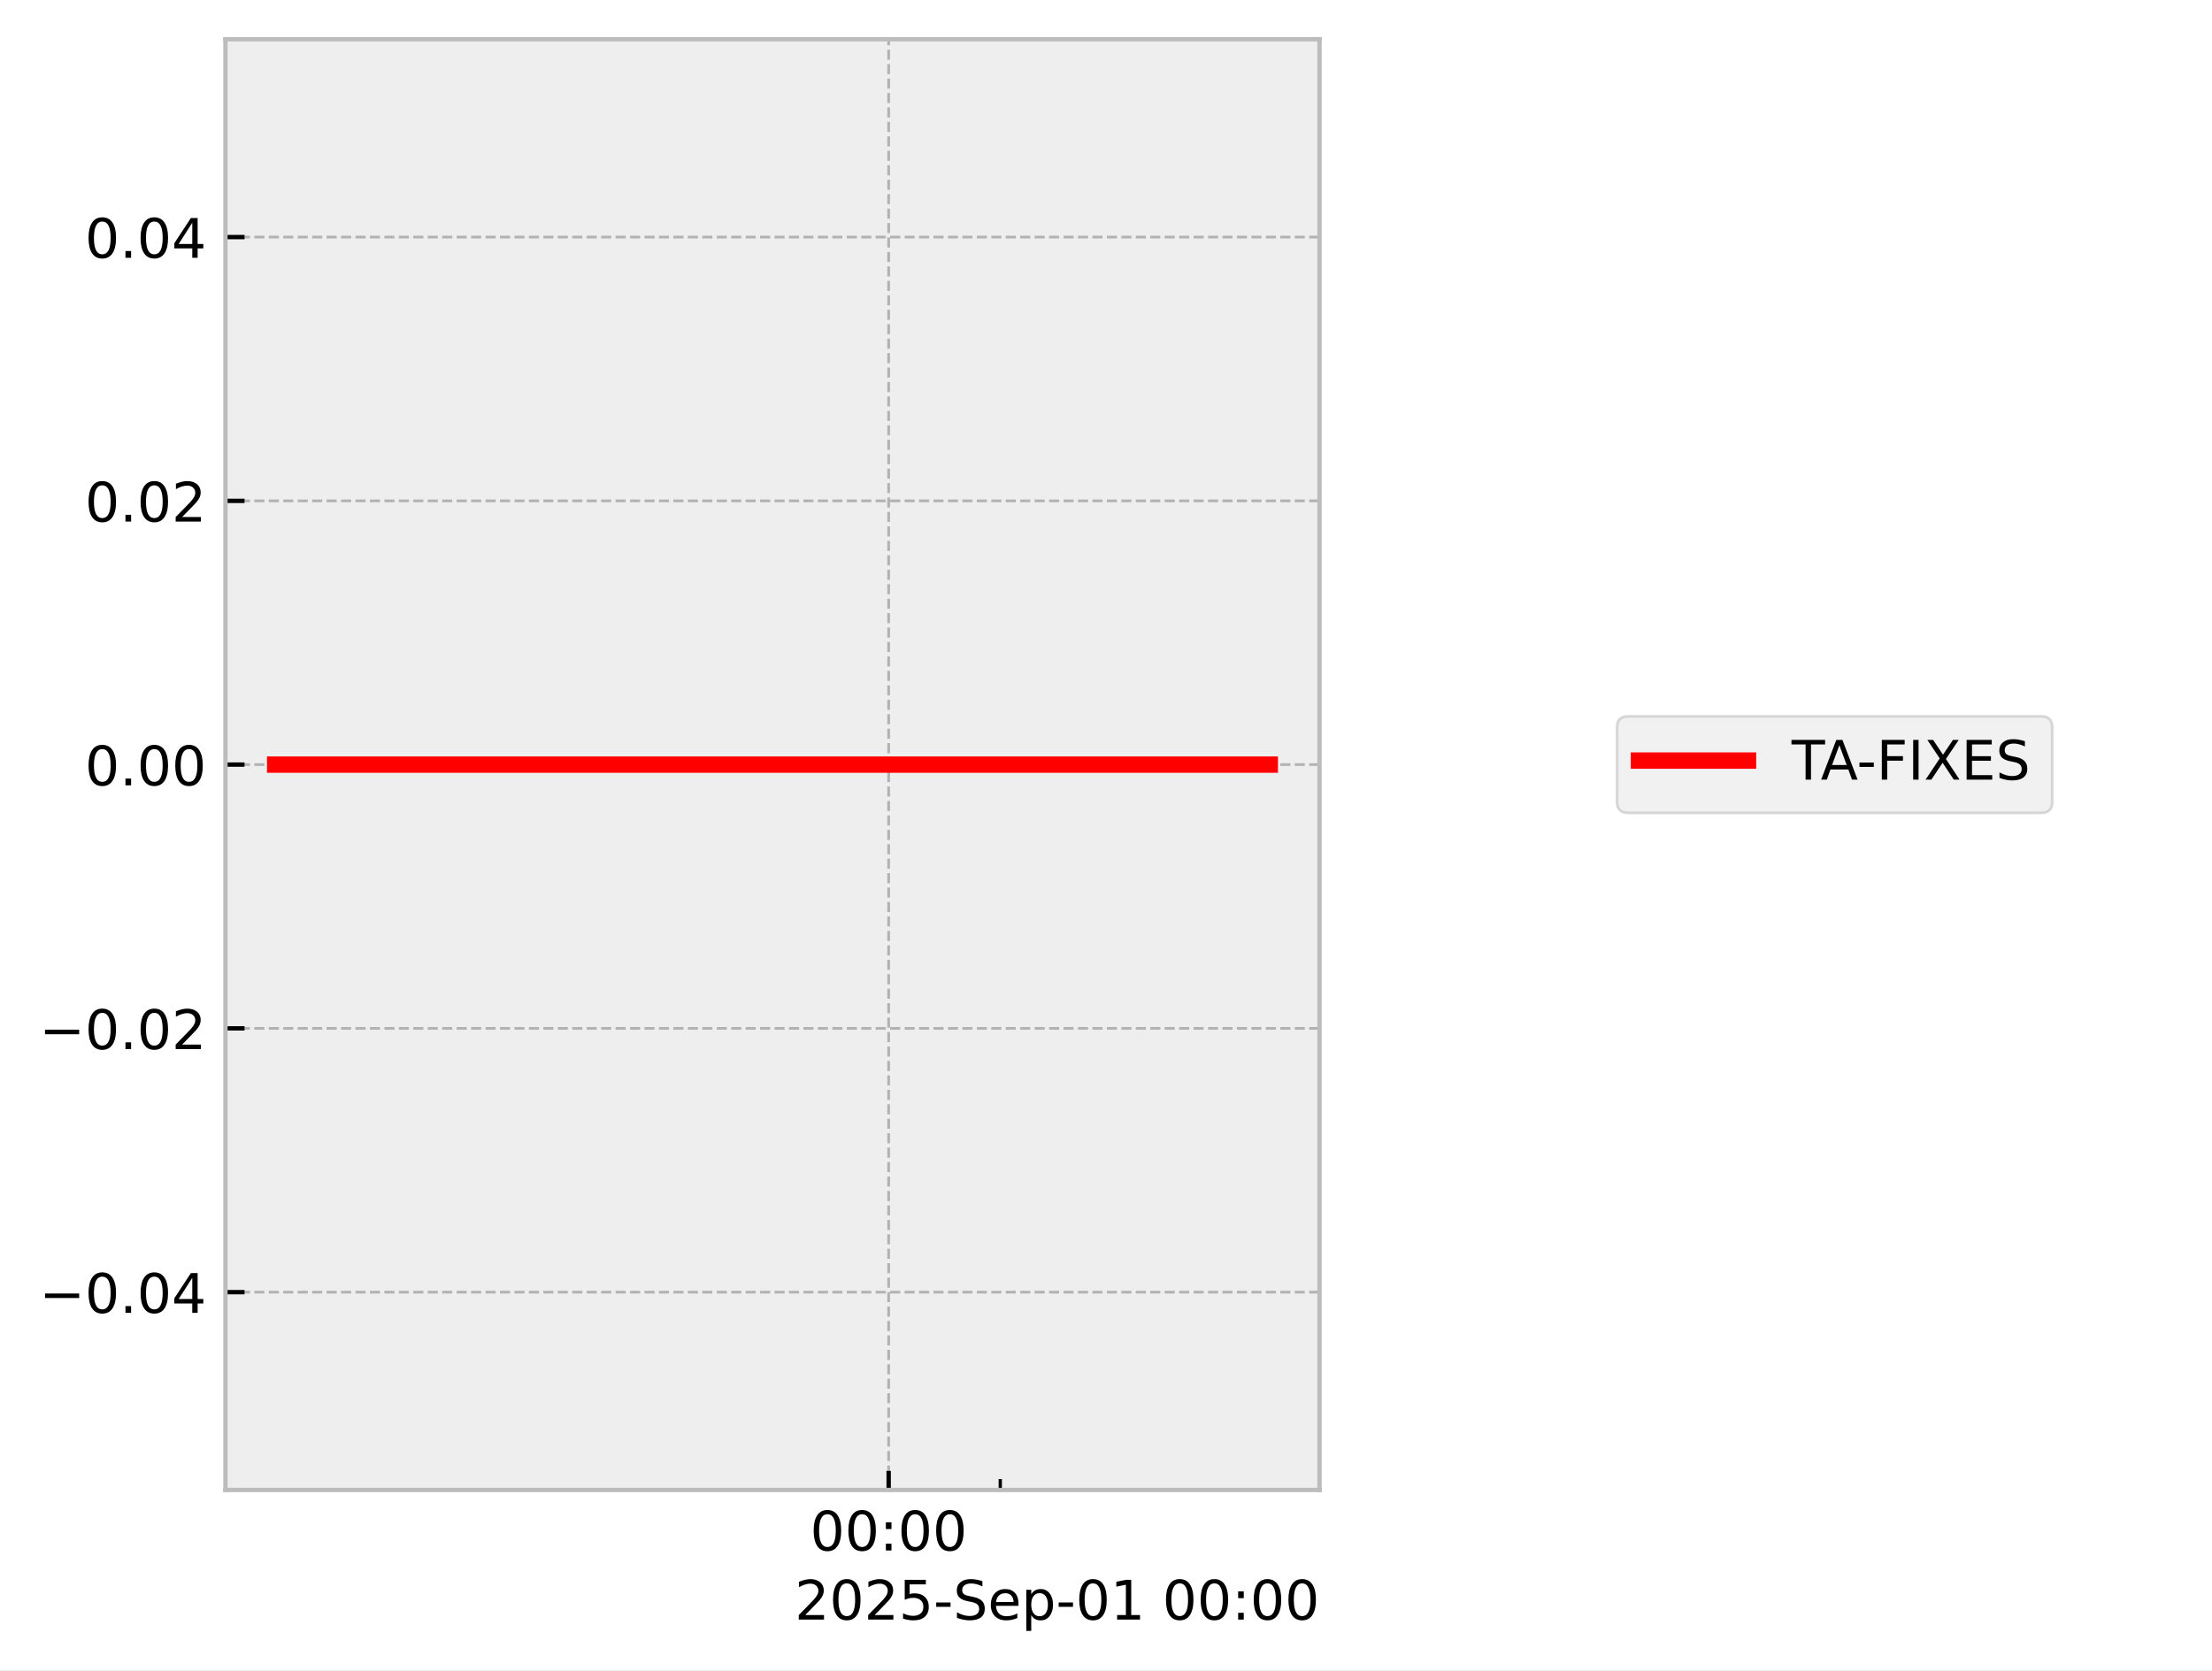
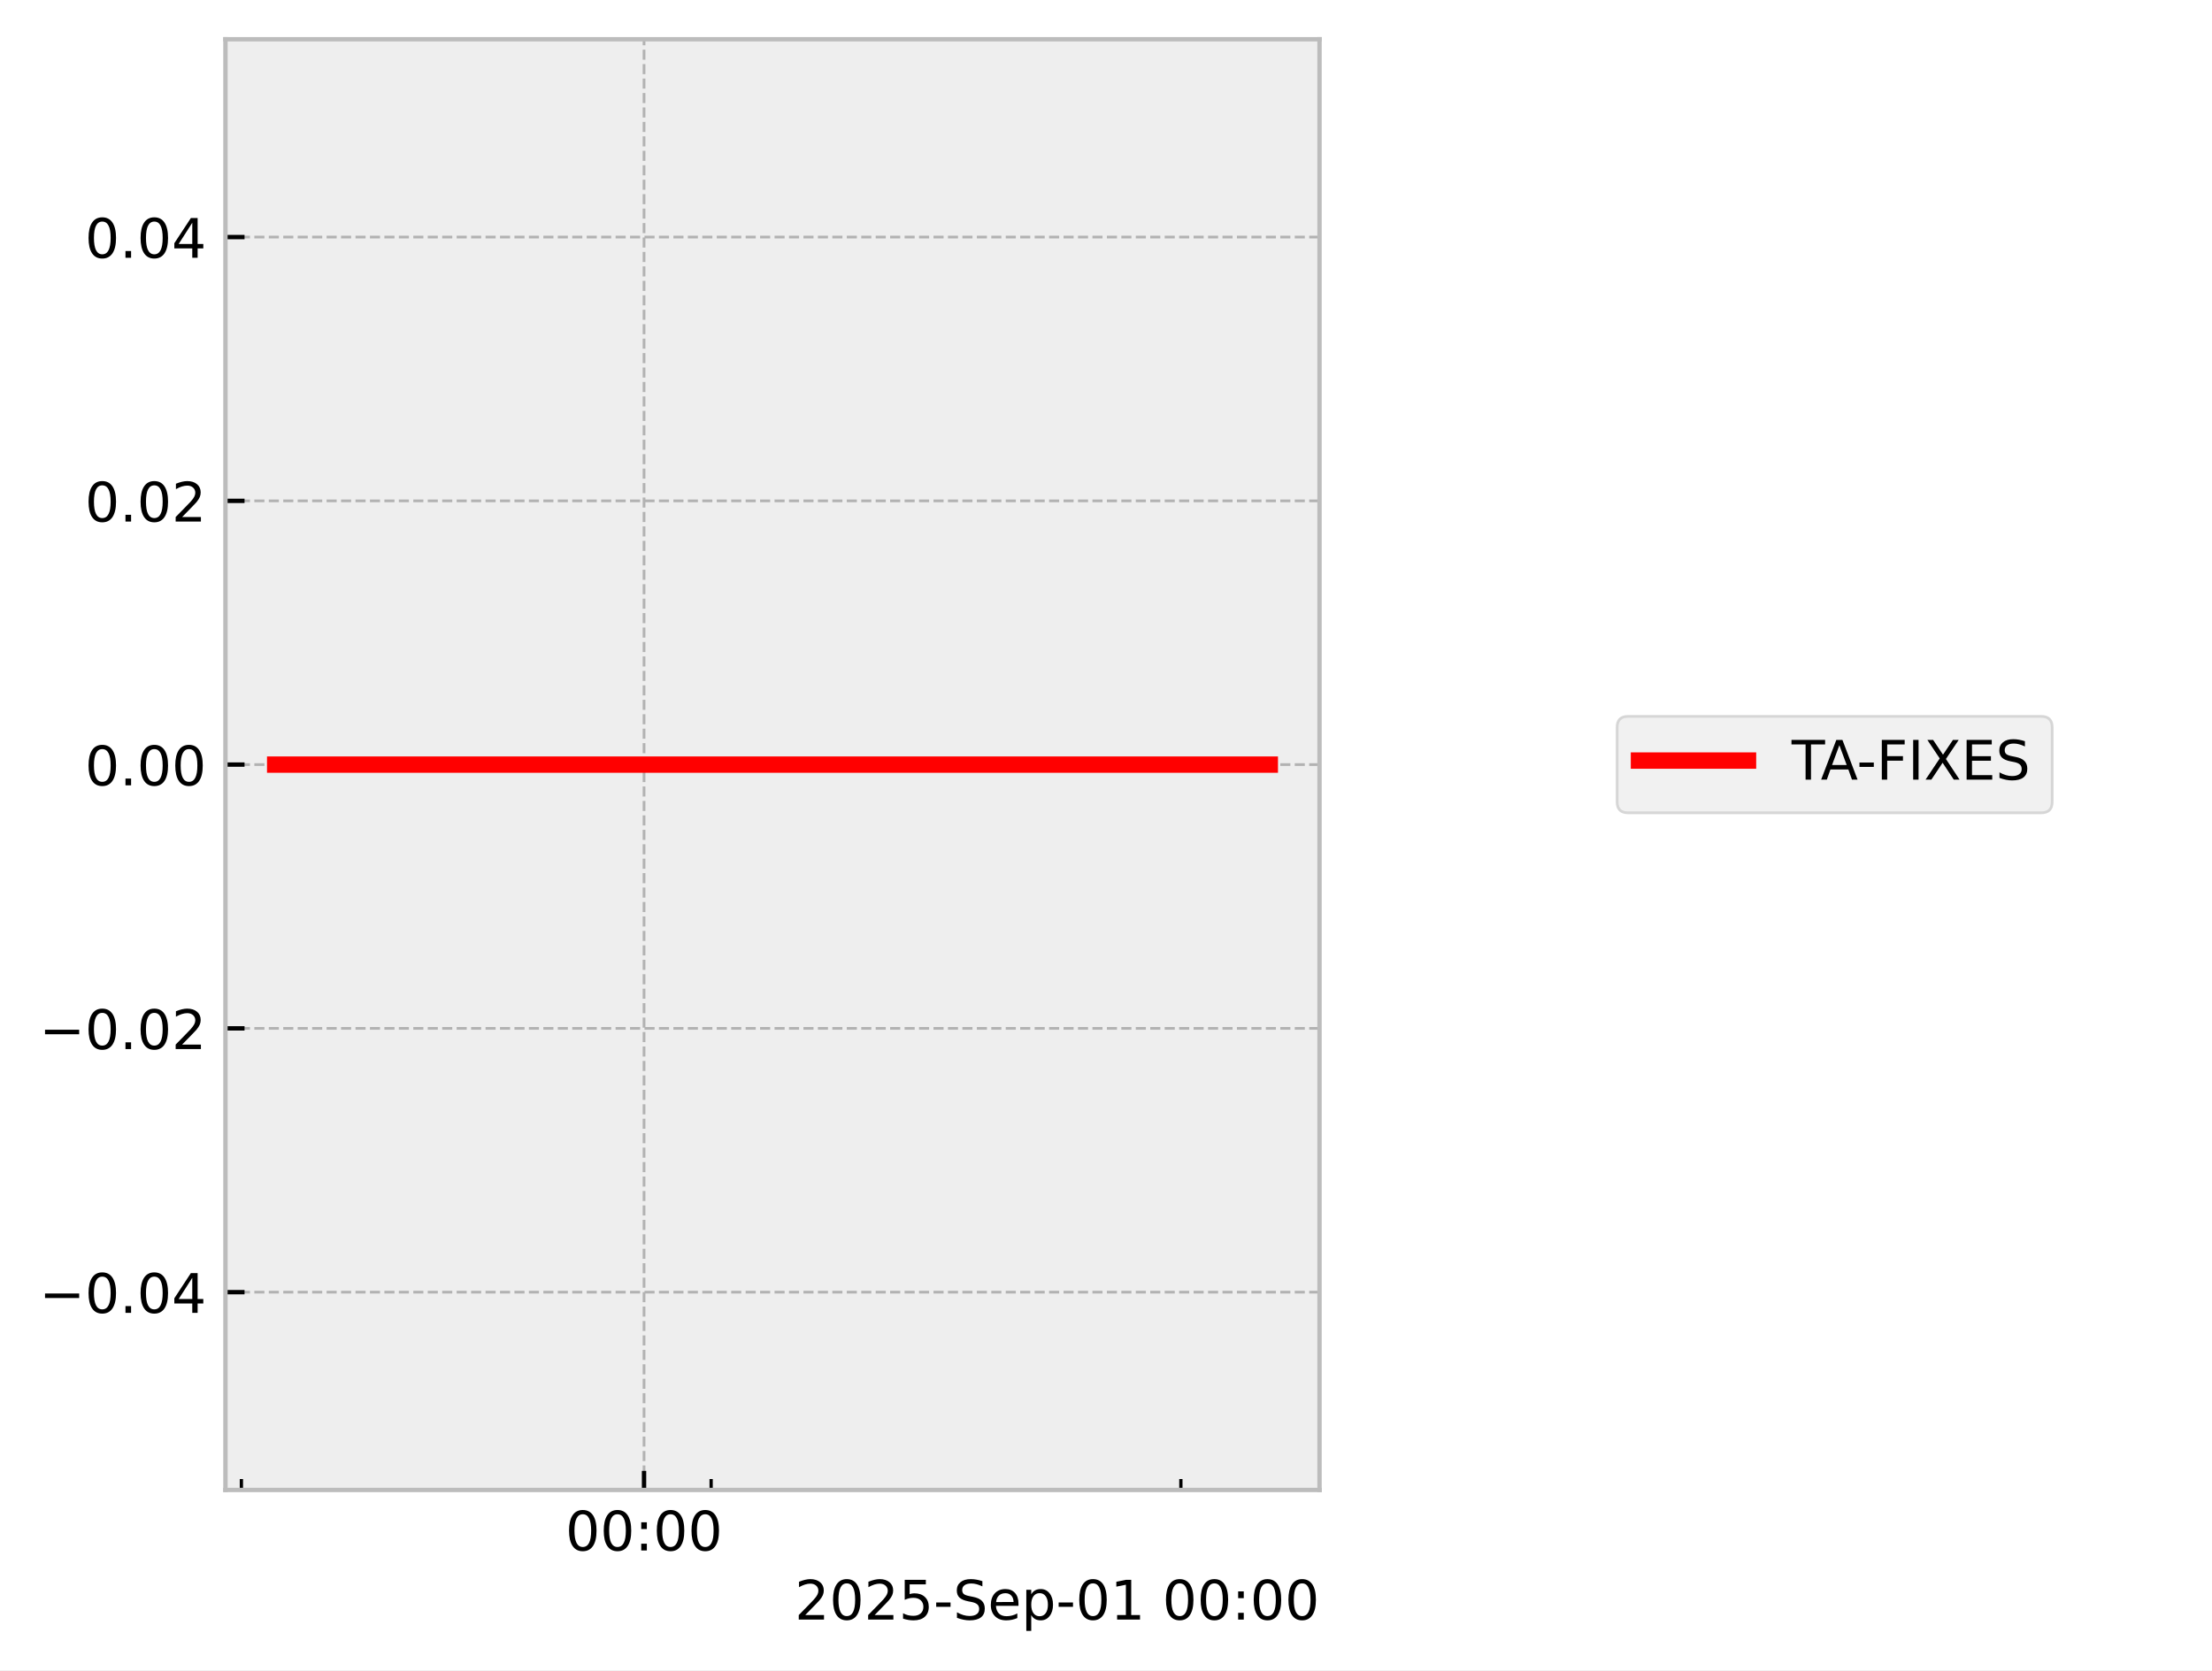
<svg xmlns="http://www.w3.org/2000/svg" xmlns:xlink="http://www.w3.org/1999/xlink" width="405.665pt" height="306.368pt" viewBox="0 0 405.665 306.368" version="1.1">
  <defs>
    <style type="text/css">*{stroke-linejoin: round; stroke-linecap: butt}</style>
  </defs>
  <g id="figure_1">
    <g id="patch_1">
      <path d="M 0 306.368  L 405.665 306.368  L 405.665 0  L 0 0  z " style="fill: #ffffff" />
    </g>
    <g id="axes_1">
      <g id="patch_2">
        <path d="M 41.345 273.312  L 241.991 273.312  L 241.991 7.2  L 41.345 7.2  z " style="fill: #eeeeee" />
      </g>
      <g id="matplotlib.axis_1">
        <g id="xtick_1">
          <g id="line2d_1">
-             <path d="M 162.974 273.312  L 162.974 7.2  " clip-path="url(#pe01f685dcd)" style="fill: none; stroke-dasharray: 1.85,0.8; stroke-dashoffset: 0; stroke: #b2b2b2; stroke-width: 0.5" />
+             <path d="M 118.111 273.312  L 118.111 7.2  " clip-path="url(#pa1080e9705)" style="fill: none; stroke-dasharray: 1.85,0.8; stroke-dashoffset: 0; stroke: #b2b2b2; stroke-width: 0.5" />
          </g>
          <g id="line2d_2">
            <defs>
-               <path id="m9b3dc595a3" d="M 0 0  L 0 -3.5  " style="stroke: #000000; stroke-width: 0.8" />
-             </defs>
-             <g>
-               <use xlink:href="#m9b3dc595a3" x="162.974" y="273.312" style="stroke: #000000; stroke-width: 0.8" />
+               <path id="ma4ff9c087f" d="M 0 0  L 0 -3.5  " style="stroke: #000000; stroke-width: 0.8" />
+             </defs>
+             <g>
+               <use xlink:href="#ma4ff9c087f" x="118.111" y="273.312" style="stroke: #000000; stroke-width: 0.8" />
            </g>
          </g>
          <g id="text_1">
-             <g transform="translate(148.5645 284.4104) scale(0.1 -0.1)">
+             <g transform="translate(103.7014 284.4104) scale(0.1 -0.1)">
              <defs>
                <path id="DejaVuSans-30" d="M 2034 4250  Q 1547 4250 1301 3770  Q 1056 3291 1056 2328  Q 1056 1369 1301 889  Q 1547 409 2034 409  Q 2525 409 2770 889  Q 3016 1369 3016 2328  Q 3016 3291 2770 3770  Q 2525 4250 2034 4250  z M 2034 4750  Q 2819 4750 3233 4129  Q 3647 3509 3647 2328  Q 3647 1150 3233 529  Q 2819 -91 2034 -91  Q 1250 -91 836 529  Q 422 1150 422 2328  Q 422 3509 836 4129  Q 1250 4750 2034 4750  z " transform="scale(0.015625)" />
                <path id="DejaVuSans-3a" d="M 750 794  L 1409 794  L 1409 0  L 750 0  L 750 794  z M 750 3309  L 1409 3309  L 1409 2516  L 750 2516  L 750 3309  z " transform="scale(0.015625)" />
              </defs>
              <use xlink:href="#DejaVuSans-30" />
              <use xlink:href="#DejaVuSans-30" transform="translate(63.62305 0)" />
              <use xlink:href="#DejaVuSans-3a" transform="translate(127.2461 0)" />
              <use xlink:href="#DejaVuSans-30" transform="translate(160.9375 0)" />
              <use xlink:href="#DejaVuSans-30" transform="translate(224.5605 0)" />
            </g>
          </g>
        </g>
        <g id="xtick_2">
          <g id="line2d_3">
            <defs>
-               <path id="m274c6ca11a" d="M 0 0  L 0 -2  " style="stroke: #000000; stroke-width: 0.6" />
-             </defs>
-             <g>
-               <use xlink:href="#m274c6ca11a" x="183.442" y="273.312" style="stroke: #000000; stroke-width: 0.6" />
+               <path id="mae0c1bbe84" d="M 0 0  L 0 -2  " style="stroke: #000000; stroke-width: 0.6" />
+             </defs>
+             <g>
+               <use xlink:href="#mae0c1bbe84" x="44.271" y="273.312" style="stroke: #000000; stroke-width: 0.6" />
+             </g>
+           </g>
+         </g>
+         <g id="xtick_3">
+           <g id="line2d_4">
+             <g>
+               <use xlink:href="#mae0c1bbe84" x="130.417" y="273.312" style="stroke: #000000; stroke-width: 0.6" />
+             </g>
+           </g>
+         </g>
+         <g id="xtick_4">
+           <g id="line2d_5">
+             <g>
+               <use xlink:href="#mae0c1bbe84" x="216.563" y="273.312" style="stroke: #000000; stroke-width: 0.6" />
            </g>
          </g>
        </g>
        <g id="text_2">
          <g transform="translate(145.7537 297.0886) scale(0.1 -0.1)">
            <defs>
              <path id="DejaVuSans-32" d="M 1228 531  L 3431 531  L 3431 0  L 469 0  L 469 531  Q 828 903 1448 1529  Q 2069 2156 2228 2338  Q 2531 2678 2651 2914  Q 2772 3150 2772 3378  Q 2772 3750 2511 3984  Q 2250 4219 1831 4219  Q 1534 4219 1204 4116  Q 875 4013 500 3803  L 500 4441  Q 881 4594 1212 4672  Q 1544 4750 1819 4750  Q 2544 4750 2975 4387  Q 3406 4025 3406 3419  Q 3406 3131 3298 2873  Q 3191 2616 2906 2266  Q 2828 2175 2409 1742  Q 1991 1309 1228 531  z " transform="scale(0.015625)" />
              <path id="DejaVuSans-35" d="M 691 4666  L 3169 4666  L 3169 4134  L 1269 4134  L 1269 2991  Q 1406 3038 1543 3061  Q 1681 3084 1819 3084  Q 2600 3084 3056 2656  Q 3513 2228 3513 1497  Q 3513 744 3044 326  Q 2575 -91 1722 -91  Q 1428 -91 1123 -41  Q 819 9 494 109  L 494 744  Q 775 591 1075 516  Q 1375 441 1709 441  Q 2250 441 2565 725  Q 2881 1009 2881 1497  Q 2881 1984 2565 2268  Q 2250 2553 1709 2553  Q 1456 2553 1204 2497  Q 953 2441 691 2322  L 691 4666  z " transform="scale(0.015625)" />
              <path id="DejaVuSans-2d" d="M 313 2009  L 1997 2009  L 1997 1497  L 313 1497  L 313 2009  z " transform="scale(0.015625)" />
              <path id="DejaVuSans-53" d="M 3425 4513  L 3425 3897  Q 3066 4069 2747 4153  Q 2428 4238 2131 4238  Q 1616 4238 1336 4038  Q 1056 3838 1056 3469  Q 1056 3159 1242 3001  Q 1428 2844 1947 2747  L 2328 2669  Q 3034 2534 3370 2195  Q 3706 1856 3706 1288  Q 3706 609 3251 259  Q 2797 -91 1919 -91  Q 1588 -91 1214 -16  Q 841 59 441 206  L 441 856  Q 825 641 1194 531  Q 1563 422 1919 422  Q 2459 422 2753 634  Q 3047 847 3047 1241  Q 3047 1584 2836 1778  Q 2625 1972 2144 2069  L 1759 2144  Q 1053 2284 737 2584  Q 422 2884 422 3419  Q 422 4038 858 4394  Q 1294 4750 2059 4750  Q 2388 4750 2728 4690  Q 3069 4631 3425 4513  z " transform="scale(0.015625)" />
              <path id="DejaVuSans-65" d="M 3597 1894  L 3597 1613  L 953 1613  Q 991 1019 1311 708  Q 1631 397 2203 397  Q 2534 397 2845 478  Q 3156 559 3463 722  L 3463 178  Q 3153 47 2828 -22  Q 2503 -91 2169 -91  Q 1331 -91 842 396  Q 353 884 353 1716  Q 353 2575 817 3079  Q 1281 3584 2069 3584  Q 2775 3584 3186 3129  Q 3597 2675 3597 1894  z M 3022 2063  Q 3016 2534 2758 2815  Q 2500 3097 2075 3097  Q 1594 3097 1305 2825  Q 1016 2553 972 2059  L 3022 2063  z " transform="scale(0.015625)" />
              <path id="DejaVuSans-70" d="M 1159 525  L 1159 -1331  L 581 -1331  L 581 3500  L 1159 3500  L 1159 2969  Q 1341 3281 1617 3432  Q 1894 3584 2278 3584  Q 2916 3584 3314 3078  Q 3713 2572 3713 1747  Q 3713 922 3314 415  Q 2916 -91 2278 -91  Q 1894 -91 1617 61  Q 1341 213 1159 525  z M 3116 1747  Q 3116 2381 2855 2742  Q 2594 3103 2138 3103  Q 1681 3103 1420 2742  Q 1159 2381 1159 1747  Q 1159 1113 1420 752  Q 1681 391 2138 391  Q 2594 391 2855 752  Q 3116 1113 3116 1747  z " transform="scale(0.015625)" />
              <path id="DejaVuSans-31" d="M 794 531  L 1825 531  L 1825 4091  L 703 3866  L 703 4441  L 1819 4666  L 2450 4666  L 2450 531  L 3481 531  L 3481 0  L 794 0  L 794 531  z " transform="scale(0.015625)" />
              <path id="DejaVuSans-20" transform="scale(0.015625)" />
            </defs>
            <use xlink:href="#DejaVuSans-32" />
            <use xlink:href="#DejaVuSans-30" transform="translate(63.62305 0)" />
            <use xlink:href="#DejaVuSans-32" transform="translate(127.2461 0)" />
            <use xlink:href="#DejaVuSans-35" transform="translate(190.8691 0)" />
            <use xlink:href="#DejaVuSans-2d" transform="translate(254.4922 0)" />
            <use xlink:href="#DejaVuSans-53" transform="translate(290.5762 0)" />
            <use xlink:href="#DejaVuSans-65" transform="translate(354.0527 0)" />
            <use xlink:href="#DejaVuSans-70" transform="translate(415.5762 0)" />
            <use xlink:href="#DejaVuSans-2d" transform="translate(479.0527 0)" />
            <use xlink:href="#DejaVuSans-30" transform="translate(515.1367 0)" />
            <use xlink:href="#DejaVuSans-31" transform="translate(578.7598 0)" />
            <use xlink:href="#DejaVuSans-20" transform="translate(642.3828 0)" />
            <use xlink:href="#DejaVuSans-30" transform="translate(674.1699 0)" />
            <use xlink:href="#DejaVuSans-30" transform="translate(737.793 0)" />
            <use xlink:href="#DejaVuSans-3a" transform="translate(801.416 0)" />
            <use xlink:href="#DejaVuSans-30" transform="translate(835.1074 0)" />
            <use xlink:href="#DejaVuSans-30" transform="translate(898.7305 0)" />
          </g>
        </g>
      </g>
      <g id="matplotlib.axis_2">
        <g id="ytick_1">
-           <g id="line2d_4">
-             <path d="M 41.345 237.024  L 241.991 237.024  " clip-path="url(#pe01f685dcd)" style="fill: none; stroke-dasharray: 1.85,0.8; stroke-dashoffset: 0; stroke: #b2b2b2; stroke-width: 0.5" />
-           </g>
-           <g id="line2d_5">
-             <defs>
-               <path id="ma9e265ff14" d="M 0 0  L 3.5 0  " style="stroke: #000000; stroke-width: 0.8" />
-             </defs>
-             <g>
-               <use xlink:href="#ma9e265ff14" x="41.345" y="237.024" style="stroke: #000000; stroke-width: 0.8" />
+           <g id="line2d_6">
+             <path d="M 41.345 237.024  L 241.991 237.024  " clip-path="url(#pa1080e9705)" style="fill: none; stroke-dasharray: 1.85,0.8; stroke-dashoffset: 0; stroke: #b2b2b2; stroke-width: 0.5" />
+           </g>
+           <g id="line2d_7">
+             <defs>
+               <path id="m1ae667f3b2" d="M 0 0  L 3.5 0  " style="stroke: #000000; stroke-width: 0.8" />
+             </defs>
+             <g>
+               <use xlink:href="#m1ae667f3b2" x="41.345" y="237.024" style="stroke: #000000; stroke-width: 0.8" />
            </g>
          </g>
          <g id="text_3">
            <g transform="translate(7.2 240.8232) scale(0.1 -0.1)">
              <defs>
                <path id="DejaVuSans-2212" d="M 678 2272  L 4684 2272  L 4684 1741  L 678 1741  L 678 2272  z " transform="scale(0.015625)" />
                <path id="DejaVuSans-2e" d="M 684 794  L 1344 794  L 1344 0  L 684 0  L 684 794  z " transform="scale(0.015625)" />
                <path id="DejaVuSans-34" d="M 2419 4116  L 825 1625  L 2419 1625  L 2419 4116  z M 2253 4666  L 3047 4666  L 3047 1625  L 3713 1625  L 3713 1100  L 3047 1100  L 3047 0  L 2419 0  L 2419 1100  L 313 1100  L 313 1709  L 2253 4666  z " transform="scale(0.015625)" />
              </defs>
              <use xlink:href="#DejaVuSans-2212" />
              <use xlink:href="#DejaVuSans-30" transform="translate(83.78906 0)" />
              <use xlink:href="#DejaVuSans-2e" transform="translate(147.4121 0)" />
              <use xlink:href="#DejaVuSans-30" transform="translate(179.1992 0)" />
              <use xlink:href="#DejaVuSans-34" transform="translate(242.8223 0)" />
            </g>
          </g>
        </g>
        <g id="ytick_2">
-           <g id="line2d_6">
-             <path d="M 41.345 188.64  L 241.991 188.64  " clip-path="url(#pe01f685dcd)" style="fill: none; stroke-dasharray: 1.85,0.8; stroke-dashoffset: 0; stroke: #b2b2b2; stroke-width: 0.5" />
-           </g>
-           <g id="line2d_7">
-             <g>
-               <use xlink:href="#ma9e265ff14" x="41.345" y="188.64" style="stroke: #000000; stroke-width: 0.8" />
+           <g id="line2d_8">
+             <path d="M 41.345 188.64  L 241.991 188.64  " clip-path="url(#pa1080e9705)" style="fill: none; stroke-dasharray: 1.85,0.8; stroke-dashoffset: 0; stroke: #b2b2b2; stroke-width: 0.5" />
+           </g>
+           <g id="line2d_9">
+             <g>
+               <use xlink:href="#m1ae667f3b2" x="41.345" y="188.64" style="stroke: #000000; stroke-width: 0.8" />
            </g>
          </g>
          <g id="text_4">
            <g transform="translate(7.2 192.4392) scale(0.1 -0.1)">
              <use xlink:href="#DejaVuSans-2212" />
              <use xlink:href="#DejaVuSans-30" transform="translate(83.78906 0)" />
              <use xlink:href="#DejaVuSans-2e" transform="translate(147.4121 0)" />
              <use xlink:href="#DejaVuSans-30" transform="translate(179.1992 0)" />
              <use xlink:href="#DejaVuSans-32" transform="translate(242.8223 0)" />
            </g>
          </g>
        </g>
        <g id="ytick_3">
-           <g id="line2d_8">
-             <path d="M 41.345 140.256  L 241.991 140.256  " clip-path="url(#pe01f685dcd)" style="fill: none; stroke-dasharray: 1.85,0.8; stroke-dashoffset: 0; stroke: #b2b2b2; stroke-width: 0.5" />
-           </g>
-           <g id="line2d_9">
-             <g>
-               <use xlink:href="#ma9e265ff14" x="41.345" y="140.256" style="stroke: #000000; stroke-width: 0.8" />
+           <g id="line2d_10">
+             <path d="M 41.345 140.256  L 241.991 140.256  " clip-path="url(#pa1080e9705)" style="fill: none; stroke-dasharray: 1.85,0.8; stroke-dashoffset: 0; stroke: #b2b2b2; stroke-width: 0.5" />
+           </g>
+           <g id="line2d_11">
+             <g>
+               <use xlink:href="#m1ae667f3b2" x="41.345" y="140.256" style="stroke: #000000; stroke-width: 0.8" />
            </g>
          </g>
          <g id="text_5">
            <g transform="translate(15.57969 144.0552) scale(0.1 -0.1)">
              <use xlink:href="#DejaVuSans-30" />
              <use xlink:href="#DejaVuSans-2e" transform="translate(63.62305 0)" />
              <use xlink:href="#DejaVuSans-30" transform="translate(95.41016 0)" />
              <use xlink:href="#DejaVuSans-30" transform="translate(159.0332 0)" />
            </g>
          </g>
        </g>
        <g id="ytick_4">
-           <g id="line2d_10">
-             <path d="M 41.345 91.872  L 241.991 91.872  " clip-path="url(#pe01f685dcd)" style="fill: none; stroke-dasharray: 1.85,0.8; stroke-dashoffset: 0; stroke: #b2b2b2; stroke-width: 0.5" />
-           </g>
-           <g id="line2d_11">
-             <g>
-               <use xlink:href="#ma9e265ff14" x="41.345" y="91.872" style="stroke: #000000; stroke-width: 0.8" />
+           <g id="line2d_12">
+             <path d="M 41.345 91.872  L 241.991 91.872  " clip-path="url(#pa1080e9705)" style="fill: none; stroke-dasharray: 1.85,0.8; stroke-dashoffset: 0; stroke: #b2b2b2; stroke-width: 0.5" />
+           </g>
+           <g id="line2d_13">
+             <g>
+               <use xlink:href="#m1ae667f3b2" x="41.345" y="91.872" style="stroke: #000000; stroke-width: 0.8" />
            </g>
          </g>
          <g id="text_6">
            <g transform="translate(15.57969 95.67122) scale(0.1 -0.1)">
              <use xlink:href="#DejaVuSans-30" />
              <use xlink:href="#DejaVuSans-2e" transform="translate(63.62305 0)" />
              <use xlink:href="#DejaVuSans-30" transform="translate(95.41016 0)" />
              <use xlink:href="#DejaVuSans-32" transform="translate(159.0332 0)" />
            </g>
          </g>
        </g>
        <g id="ytick_5">
-           <g id="line2d_12">
-             <path d="M 41.345 43.488  L 241.991 43.488  " clip-path="url(#pe01f685dcd)" style="fill: none; stroke-dasharray: 1.85,0.8; stroke-dashoffset: 0; stroke: #b2b2b2; stroke-width: 0.5" />
-           </g>
-           <g id="line2d_13">
-             <g>
-               <use xlink:href="#ma9e265ff14" x="41.345" y="43.488" style="stroke: #000000; stroke-width: 0.8" />
+           <g id="line2d_14">
+             <path d="M 41.345 43.488  L 241.991 43.488  " clip-path="url(#pa1080e9705)" style="fill: none; stroke-dasharray: 1.85,0.8; stroke-dashoffset: 0; stroke: #b2b2b2; stroke-width: 0.5" />
+           </g>
+           <g id="line2d_15">
+             <g>
+               <use xlink:href="#m1ae667f3b2" x="41.345" y="43.488" style="stroke: #000000; stroke-width: 0.8" />
            </g>
          </g>
          <g id="text_7">
            <g transform="translate(15.57969 47.28722) scale(0.1 -0.1)">
              <use xlink:href="#DejaVuSans-30" />
              <use xlink:href="#DejaVuSans-2e" transform="translate(63.62305 0)" />
              <use xlink:href="#DejaVuSans-30" transform="translate(95.41016 0)" />
              <use xlink:href="#DejaVuSans-34" transform="translate(159.0332 0)" />
            </g>
          </g>
        </g>
      </g>
-       <g id="line2d_14">
-         <path d="M 50.466 140.256  L 53.506 140.256  L 69.574 140.256  L 72.049 140.256  L 72.867 140.256  L 74.631 140.256  L 96.025 140.256  L 115.03 140.256  L 231.962 140.256  L 232.871 140.256  " clip-path="url(#pe01f685dcd)" style="fill: none; stroke: #ff0000; stroke-width: 3; stroke-linecap: square" />
+       <g id="line2d_16">
+         <path d="M 50.466 140.256  L 52.294 140.256  L 61.954 140.256  L 63.443 140.256  L 63.934 140.256  L 64.995 140.256  L 77.858 140.256  L 89.285 140.256  L 232.275 140.256  L 232.871 140.256  " clip-path="url(#pa1080e9705)" style="fill: none; stroke: #ff0000; stroke-width: 3; stroke-linecap: square" />
      </g>
      <g id="patch_3">
        <path d="M 41.345 273.312  L 41.345 7.2  " style="fill: none; stroke: #bcbcbc; stroke-width: 0.8; stroke-linejoin: miter; stroke-linecap: square" />
      </g>
      <g id="patch_4">
        <path d="M 241.991 273.312  L 241.991 7.2  " style="fill: none; stroke: #bcbcbc; stroke-width: 0.8; stroke-linejoin: miter; stroke-linecap: square" />
      </g>
      <g id="patch_5">
        <path d="M 41.345 273.312  L 241.991 273.312  " style="fill: none; stroke: #bcbcbc; stroke-width: 0.8; stroke-linejoin: miter; stroke-linecap: square" />
      </g>
      <g id="patch_6">
        <path d="M 41.345 7.2  L 241.991 7.2  " style="fill: none; stroke: #bcbcbc; stroke-width: 0.8; stroke-linejoin: miter; stroke-linecap: square" />
      </g>
    </g>
    <g id="axes_2">
      <g id="legend_1">
        <g id="patch_7">
          <path d="M 298.574 149.095  L 374.349 149.095  Q 376.349 149.095 376.349 147.095  L 376.349 133.417  Q 376.349 131.417 374.349 131.417  L 298.574 131.417  Q 296.574 131.417 296.574 133.417  L 296.574 147.095  Q 296.574 149.095 298.574 149.095  z " style="fill: #eeeeee; opacity: 0.8; stroke: #cccccc; stroke-width: 0.5; stroke-linejoin: miter" />
        </g>
-         <g id="line2d_15">
+         <g id="line2d_17">
          <path d="M 300.574 139.515  L 310.574 139.515  L 320.574 139.515  " style="fill: none; stroke: #ff0000; stroke-width: 3; stroke-linecap: square" />
        </g>
        <g id="text_8">
          <g transform="translate(328.5735 143.0154) scale(0.1 -0.1)">
            <defs>
              <path id="DejaVuSans-54" d="M -19 4666  L 3928 4666  L 3928 4134  L 2272 4134  L 2272 0  L 1638 0  L 1638 4134  L -19 4134  L -19 4666  z " transform="scale(0.015625)" />
              <path id="DejaVuSans-41" d="M 2188 4044  L 1331 1722  L 3047 1722  L 2188 4044  z M 1831 4666  L 2547 4666  L 4325 0  L 3669 0  L 3244 1197  L 1141 1197  L 716 0  L 50 0  L 1831 4666  z " transform="scale(0.015625)" />
              <path id="DejaVuSans-46" d="M 628 4666  L 3309 4666  L 3309 4134  L 1259 4134  L 1259 2759  L 3109 2759  L 3109 2228  L 1259 2228  L 1259 0  L 628 0  L 628 4666  z " transform="scale(0.015625)" />
              <path id="DejaVuSans-49" d="M 628 4666  L 1259 4666  L 1259 0  L 628 0  L 628 4666  z " transform="scale(0.015625)" />
              <path id="DejaVuSans-58" d="M 403 4666  L 1081 4666  L 2241 2931  L 3406 4666  L 4084 4666  L 2584 2425  L 4184 0  L 3506 0  L 2194 1984  L 872 0  L 191 0  L 1856 2491  L 403 4666  z " transform="scale(0.015625)" />
              <path id="DejaVuSans-45" d="M 628 4666  L 3578 4666  L 3578 4134  L 1259 4134  L 1259 2753  L 3481 2753  L 3481 2222  L 1259 2222  L 1259 531  L 3634 531  L 3634 0  L 628 0  L 628 4666  z " transform="scale(0.015625)" />
            </defs>
            <use xlink:href="#DejaVuSans-54" />
            <use xlink:href="#DejaVuSans-41" transform="translate(53.33398 0)" />
            <use xlink:href="#DejaVuSans-2d" transform="translate(119.4922 0)" />
            <use xlink:href="#DejaVuSans-46" transform="translate(155.5762 0)" />
            <use xlink:href="#DejaVuSans-49" transform="translate(213.0957 0)" />
            <use xlink:href="#DejaVuSans-58" transform="translate(242.5879 0)" />
            <use xlink:href="#DejaVuSans-45" transform="translate(311.0938 0)" />
            <use xlink:href="#DejaVuSans-53" transform="translate(374.2773 0)" />
          </g>
        </g>
      </g>
    </g>
  </g>
  <defs>
-     <clipPath id="pe01f685dcd">
+     <clipPath id="pa1080e9705">
      <rect x="41.345" y="7.2" width="200.646" height="266.112" />
    </clipPath>
  </defs>
</svg>
